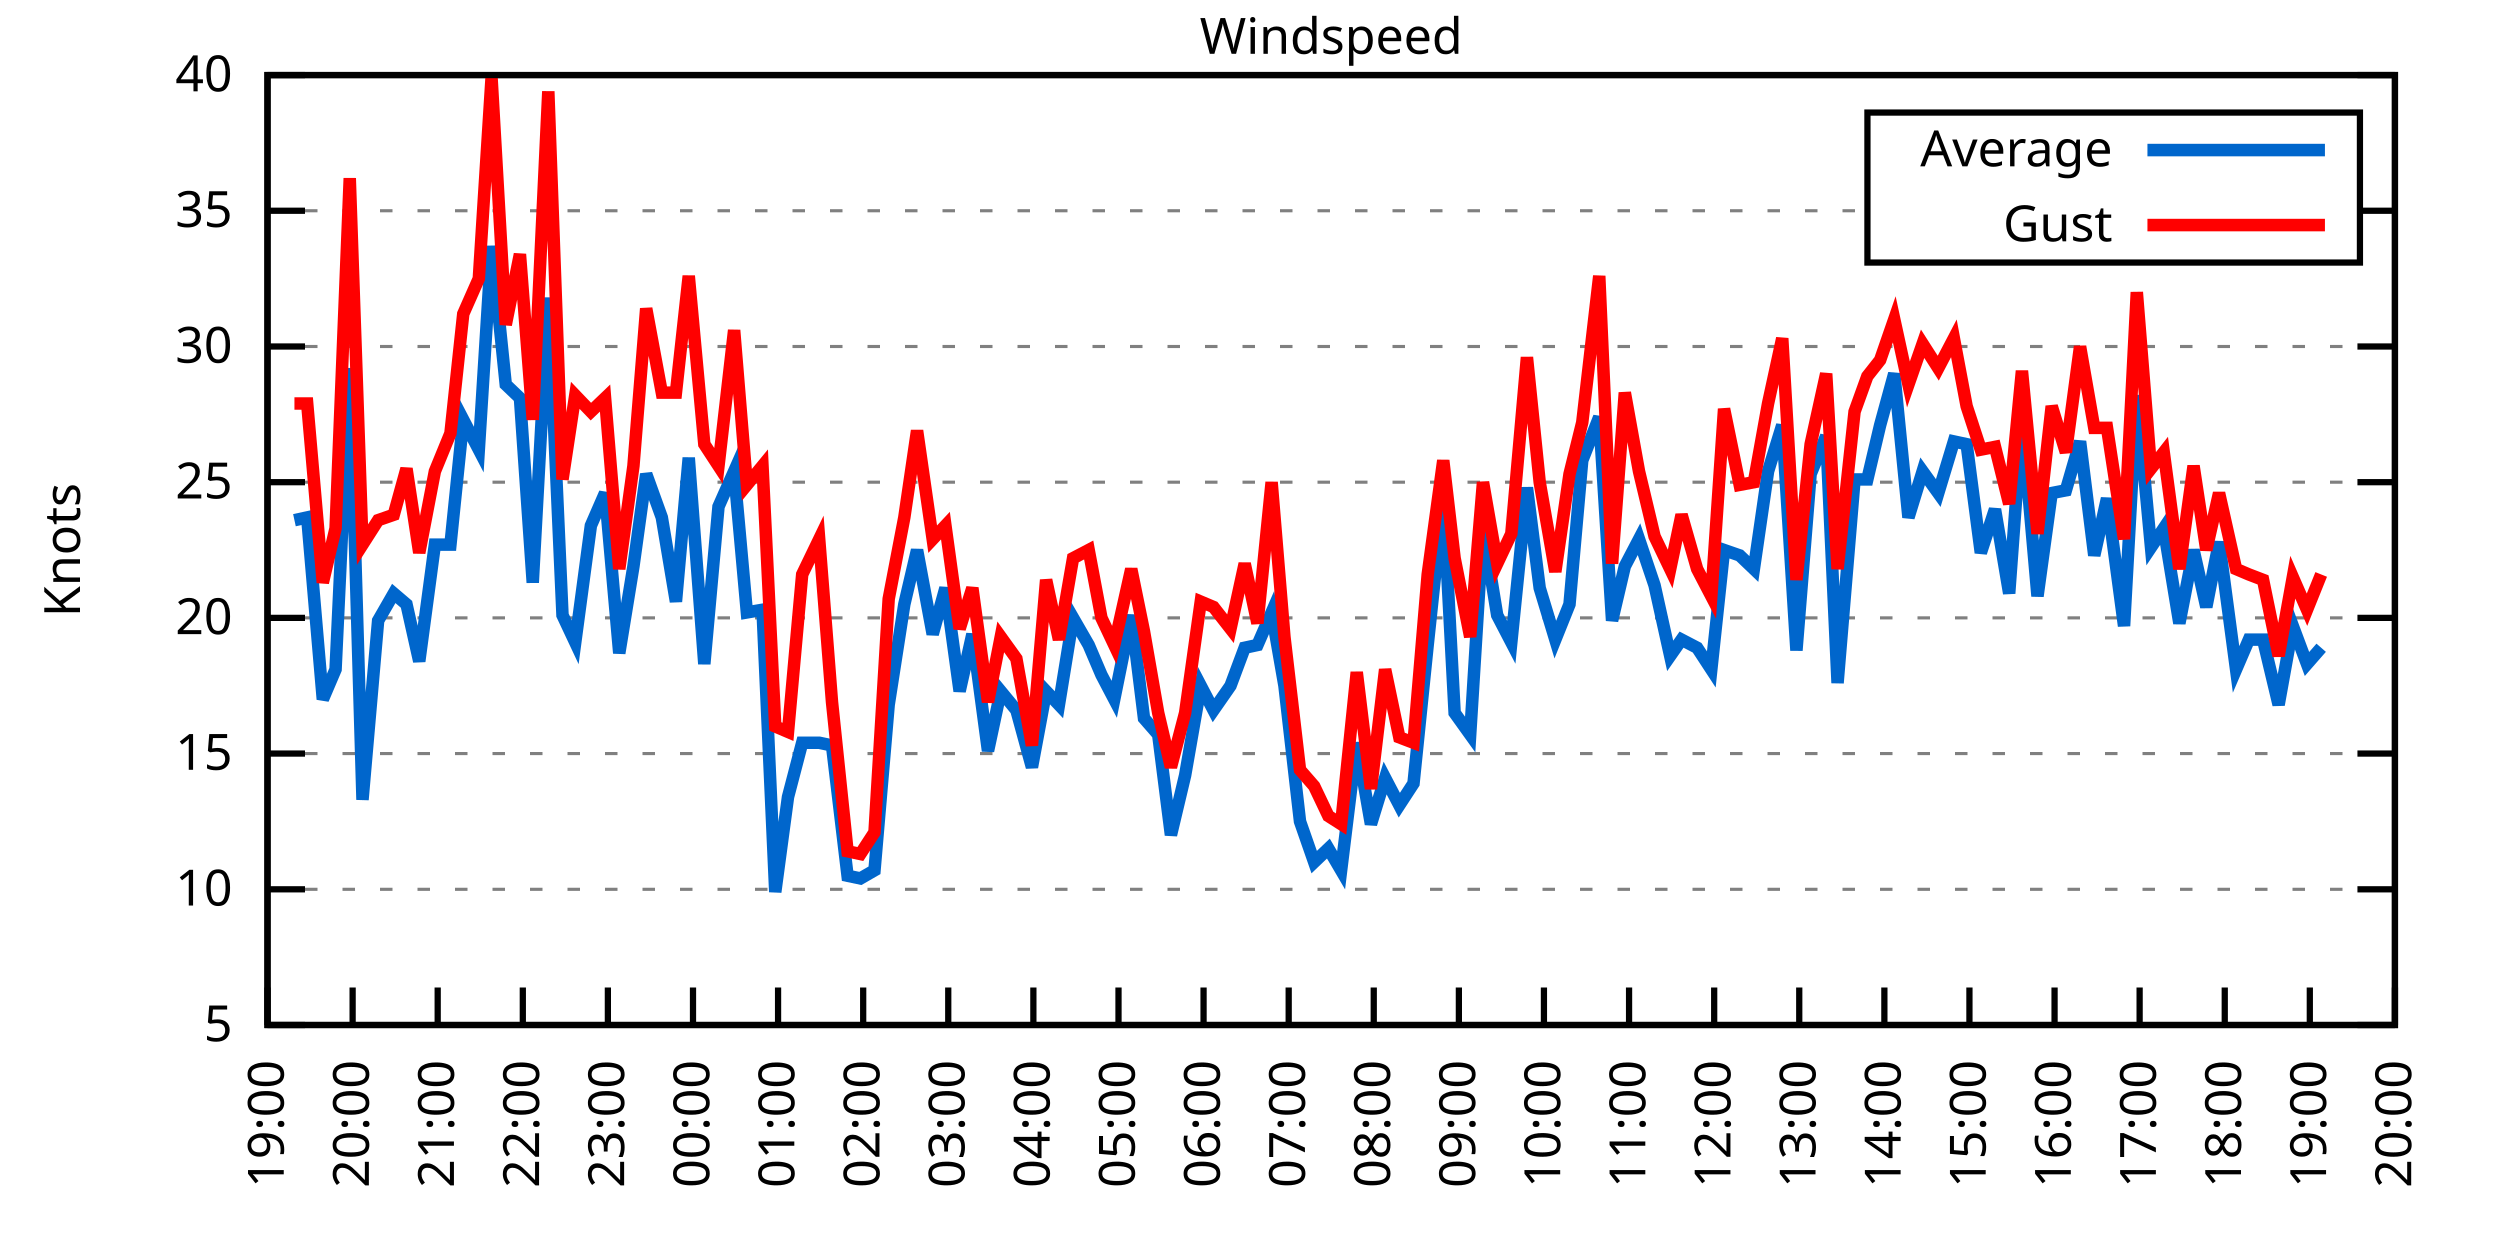
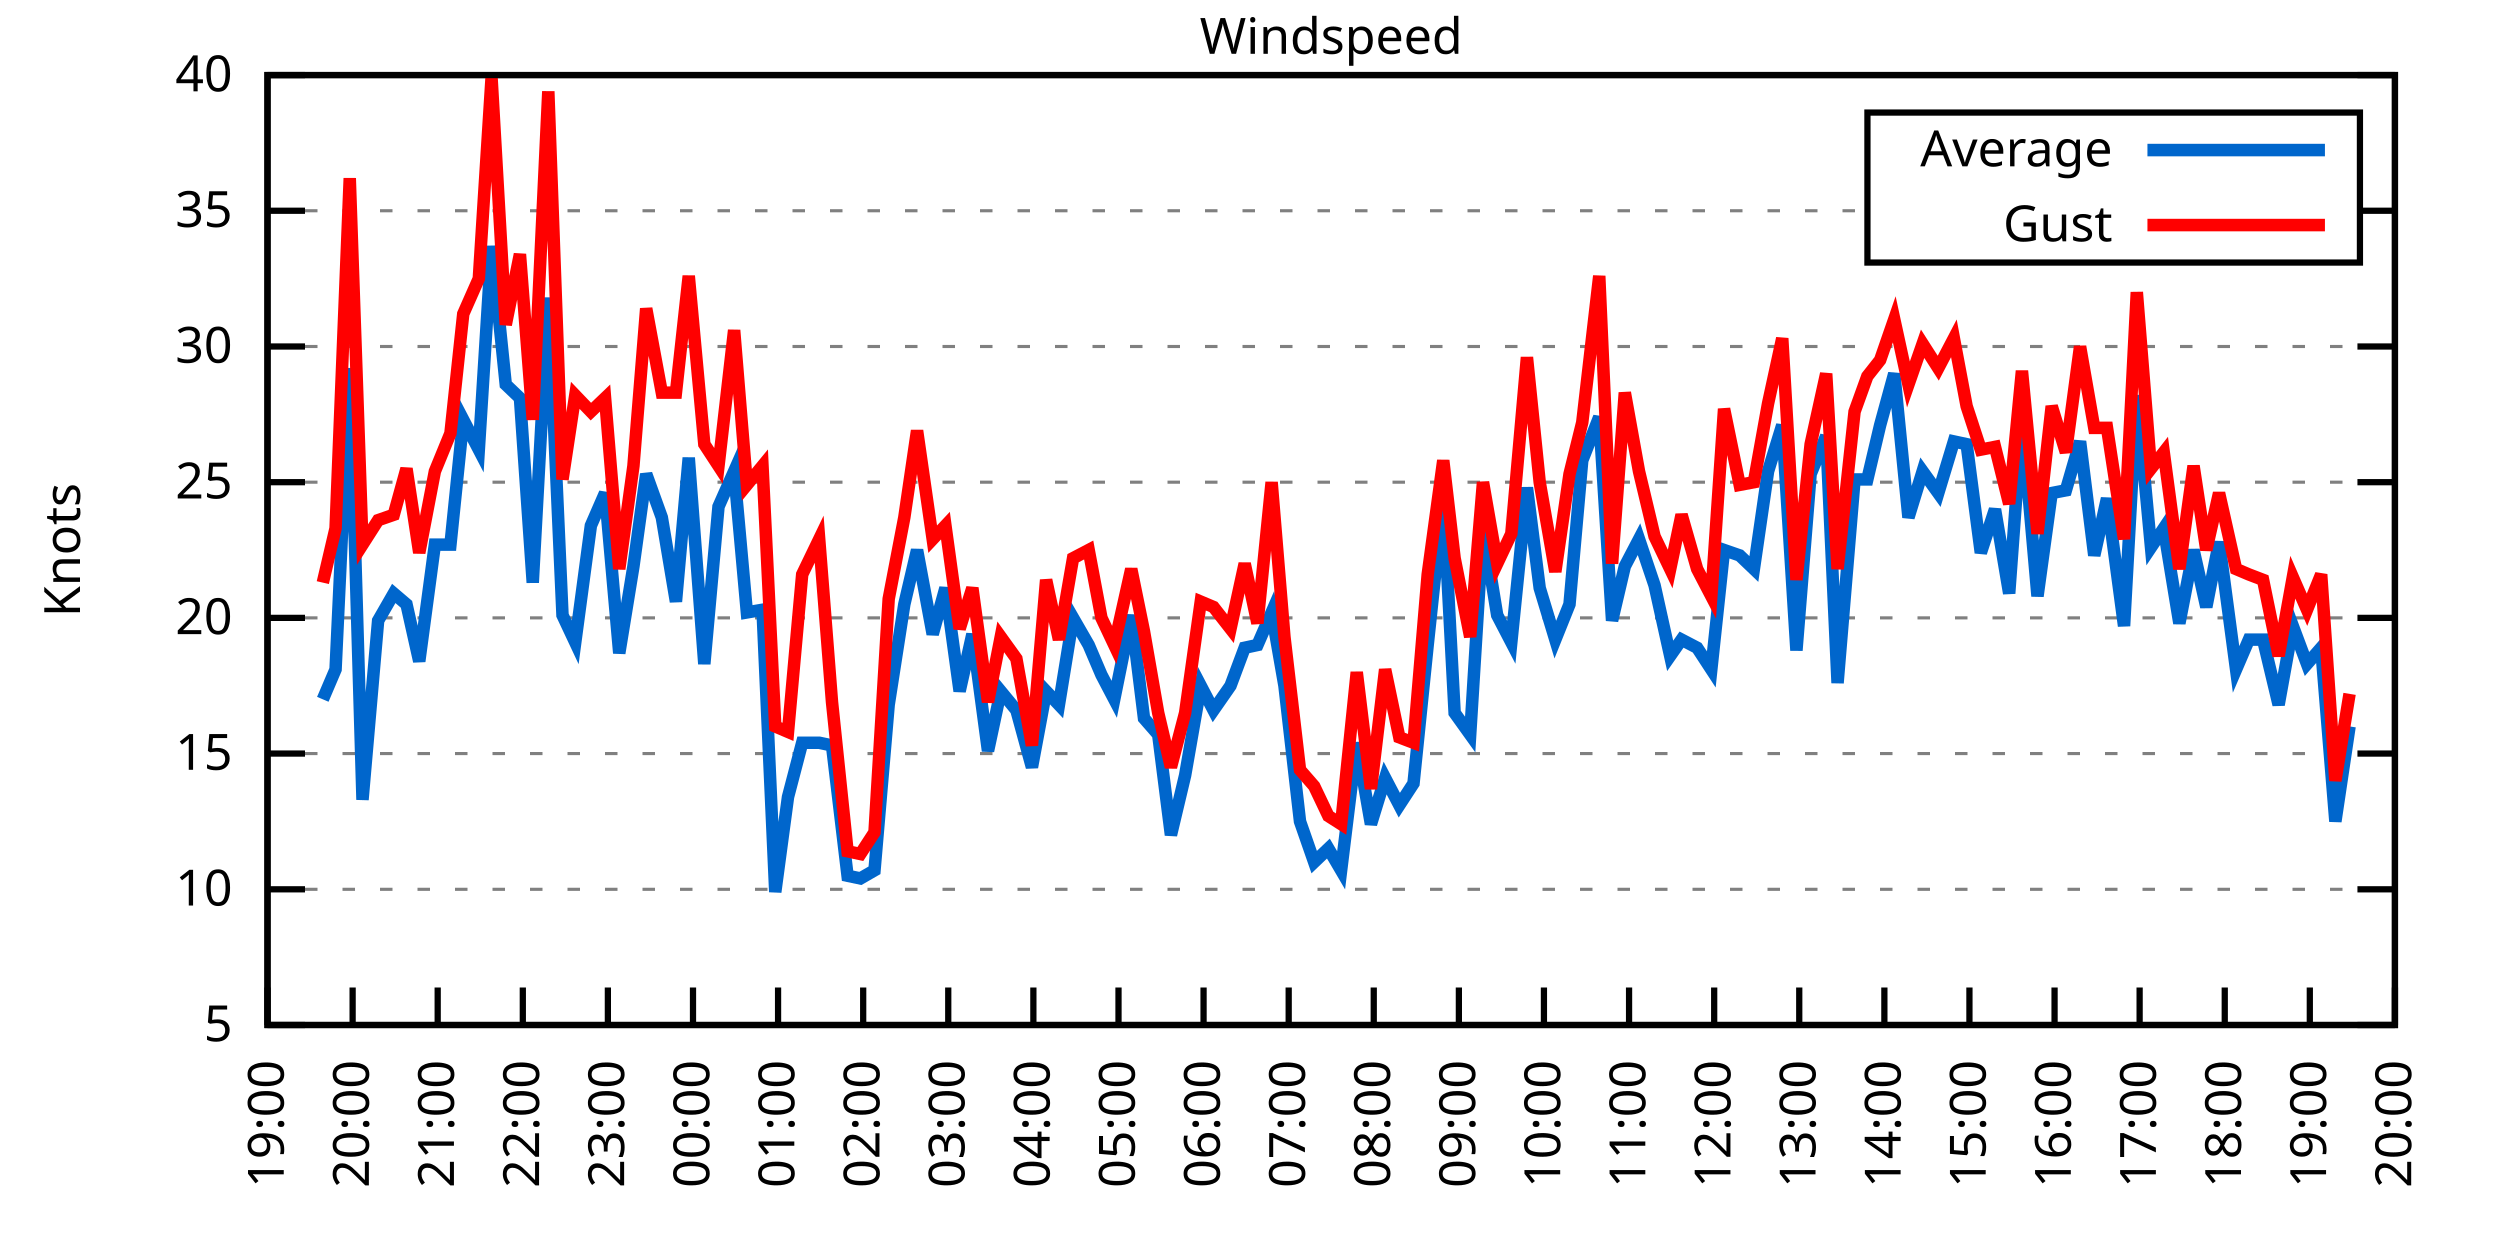
<svg xmlns="http://www.w3.org/2000/svg" xmlns:xlink="http://www.w3.org/1999/xlink" width="400" height="200" viewBox="0 0 400 200">
  <g id="gnuplot_canvas">
    <rect x="0" y="0" width="400" height="200" fill="none" />
    <defs>
      <circle id="gpDot" r="0.5" stroke-width="0.5" stroke="currentColor" />
      <path id="gpPt0" stroke-width="0.333" stroke="currentColor" d="M-1,0 h2 M0,-1 v2" />
      <path id="gpPt1" stroke-width="0.333" stroke="currentColor" d="M-1,-1 L1,1 M1,-1 L-1,1" />
      <path id="gpPt2" stroke-width="0.333" stroke="currentColor" d="M-1,0 L1,0 M0,-1 L0,1 M-1,-1 L1,1 M-1,1 L1,-1" />
      <rect id="gpPt3" stroke-width="0.333" stroke="currentColor" x="-1" y="-1" width="2" height="2" />
      <rect id="gpPt4" stroke-width="0.333" stroke="currentColor" fill="currentColor" x="-1" y="-1" width="2" height="2" />
      <circle id="gpPt5" stroke-width="0.333" stroke="currentColor" cx="0" cy="0" r="1" />
      <use xlink:href="#gpPt5" id="gpPt6" fill="currentColor" stroke="none" />
      <path id="gpPt7" stroke-width="0.333" stroke="currentColor" d="M0,-1.33 L-1.33,0.67 L1.33,0.67 z" />
      <use xlink:href="#gpPt7" id="gpPt8" fill="currentColor" stroke="none" />
      <use xlink:href="#gpPt7" id="gpPt9" stroke="currentColor" transform="rotate(180)" />
      <use xlink:href="#gpPt9" id="gpPt10" fill="currentColor" stroke="none" />
      <use xlink:href="#gpPt3" id="gpPt11" stroke="currentColor" transform="rotate(45)" />
      <use xlink:href="#gpPt11" id="gpPt12" fill="currentColor" stroke="none" />
      <path id="gpPt13" stroke-width="0.333" stroke="currentColor" d="M0,1.330 L1.265,0.411 L0.782,-1.067 L-0.782,-1.076 L-1.265,0.411 z" />
      <use xlink:href="#gpPt13" id="gpPt14" fill="currentColor" stroke="none" />
      <filter id="textbox" filterUnits="objectBoundingBox" x="0" y="0" height="1" width="1">
        <feFlood flood-color="white" flood-opacity="1" result="bgnd" />
        <feComposite in="SourceGraphic" in2="bgnd" operator="atop" />
      </filter>
      <filter id="greybox" filterUnits="objectBoundingBox" x="0" y="0" height="1" width="1">
        <feFlood flood-color="lightgrey" flood-opacity="1" result="grey" />
        <feComposite in="SourceGraphic" in2="grey" operator="atop" />
      </filter>
    </defs>
    <g fill="none" color="white" stroke="currentColor" stroke-width="1.00" stroke-linecap="butt" stroke-linejoin="miter">
</g>
    <g fill="none" color="black" stroke="currentColor" stroke-width="1.00" stroke-linecap="butt" stroke-linejoin="miter">
      <g stroke="none" shape-rendering="crispEdges">
        <polygon fill="rgb(255, 255, 255)" points="42.80,164.00 383.18,164.00 383.18,12.02 42.80,12.02 " />
      </g>
    </g>
    <g fill="none" color="black" stroke="currentColor" stroke-width="1.00" stroke-linecap="butt" stroke-linejoin="miter">
</g>
    <g fill="none" color="black" stroke="black" stroke-width="0.50" stroke-linecap="butt" stroke-linejoin="miter">
</g>
    <g fill="none" color="gray" stroke="currentColor" stroke-width="0.50" stroke-linecap="butt" stroke-linejoin="miter">
      <path stroke="gray" stroke-dasharray="2,4" class="gridline" d="M42.80,164.00 L383.19,164.00  " />
    </g>
    <g fill="none" color="gray" stroke="gray" stroke-width="1.00" stroke-linecap="butt" stroke-linejoin="miter">
</g>
    <g fill="none" color="black" stroke="currentColor" stroke-width="1.00" stroke-linecap="butt" stroke-linejoin="miter">
      <path stroke="black" d="M42.80,164.00 L48.80,164.00 M383.19,164.00 L377.19,164.00  " />
      <g transform="translate(37.20,166.60)" stroke="none" fill="black" font-family="Sans" font-size="8.00" text-anchor="end">
        <text>
          <tspan font-family="Sans"> 5</tspan>
        </text>
      </g>
    </g>
    <g fill="none" color="black" stroke="currentColor" stroke-width="1.00" stroke-linecap="butt" stroke-linejoin="miter">
</g>
    <g fill="none" color="black" stroke="black" stroke-width="0.50" stroke-linecap="butt" stroke-linejoin="miter">
</g>
    <g fill="none" color="gray" stroke="currentColor" stroke-width="0.50" stroke-linecap="butt" stroke-linejoin="miter">
      <path stroke="gray" stroke-dasharray="2,4" class="gridline" d="M42.80,142.29 L383.19,142.29  " />
    </g>
    <g fill="none" color="gray" stroke="gray" stroke-width="1.00" stroke-linecap="butt" stroke-linejoin="miter">
</g>
    <g fill="none" color="black" stroke="currentColor" stroke-width="1.00" stroke-linecap="butt" stroke-linejoin="miter">
      <path stroke="black" d="M42.80,142.29 L48.80,142.29 M383.19,142.29 L377.19,142.29  " />
      <g transform="translate(37.20,144.89)" stroke="none" fill="black" font-family="Sans" font-size="8.00" text-anchor="end">
        <text>
          <tspan font-family="Sans"> 10</tspan>
        </text>
      </g>
    </g>
    <g fill="none" color="black" stroke="currentColor" stroke-width="1.00" stroke-linecap="butt" stroke-linejoin="miter">
</g>
    <g fill="none" color="black" stroke="black" stroke-width="0.50" stroke-linecap="butt" stroke-linejoin="miter">
</g>
    <g fill="none" color="gray" stroke="currentColor" stroke-width="0.50" stroke-linecap="butt" stroke-linejoin="miter">
      <path stroke="gray" stroke-dasharray="2,4" class="gridline" d="M42.80,120.57 L383.19,120.57  " />
    </g>
    <g fill="none" color="gray" stroke="gray" stroke-width="1.00" stroke-linecap="butt" stroke-linejoin="miter">
</g>
    <g fill="none" color="black" stroke="currentColor" stroke-width="1.00" stroke-linecap="butt" stroke-linejoin="miter">
      <path stroke="black" d="M42.80,120.57 L48.80,120.57 M383.19,120.57 L377.19,120.57  " />
      <g transform="translate(37.20,123.17)" stroke="none" fill="black" font-family="Sans" font-size="8.00" text-anchor="end">
        <text>
          <tspan font-family="Sans"> 15</tspan>
        </text>
      </g>
    </g>
    <g fill="none" color="black" stroke="currentColor" stroke-width="1.00" stroke-linecap="butt" stroke-linejoin="miter">
</g>
    <g fill="none" color="black" stroke="black" stroke-width="0.50" stroke-linecap="butt" stroke-linejoin="miter">
</g>
    <g fill="none" color="gray" stroke="currentColor" stroke-width="0.50" stroke-linecap="butt" stroke-linejoin="miter">
      <path stroke="gray" stroke-dasharray="2,4" class="gridline" d="M42.80,98.86 L383.19,98.86  " />
    </g>
    <g fill="none" color="gray" stroke="gray" stroke-width="1.00" stroke-linecap="butt" stroke-linejoin="miter">
</g>
    <g fill="none" color="black" stroke="currentColor" stroke-width="1.00" stroke-linecap="butt" stroke-linejoin="miter">
      <path stroke="black" d="M42.80,98.86 L48.80,98.86 M383.19,98.86 L377.19,98.86  " />
      <g transform="translate(37.20,101.46)" stroke="none" fill="black" font-family="Sans" font-size="8.00" text-anchor="end">
        <text>
          <tspan font-family="Sans"> 20</tspan>
        </text>
      </g>
    </g>
    <g fill="none" color="black" stroke="currentColor" stroke-width="1.00" stroke-linecap="butt" stroke-linejoin="miter">
</g>
    <g fill="none" color="black" stroke="black" stroke-width="0.50" stroke-linecap="butt" stroke-linejoin="miter">
</g>
    <g fill="none" color="gray" stroke="currentColor" stroke-width="0.50" stroke-linecap="butt" stroke-linejoin="miter">
      <path stroke="gray" stroke-dasharray="2,4" class="gridline" d="M42.80,77.15 L383.19,77.15  " />
    </g>
    <g fill="none" color="gray" stroke="gray" stroke-width="1.00" stroke-linecap="butt" stroke-linejoin="miter">
</g>
    <g fill="none" color="black" stroke="currentColor" stroke-width="1.00" stroke-linecap="butt" stroke-linejoin="miter">
      <path stroke="black" d="M42.80,77.15 L48.80,77.15 M383.19,77.15 L377.19,77.15  " />
      <g transform="translate(37.20,79.75)" stroke="none" fill="black" font-family="Sans" font-size="8.00" text-anchor="end">
        <text>
          <tspan font-family="Sans"> 25</tspan>
        </text>
      </g>
    </g>
    <g fill="none" color="black" stroke="currentColor" stroke-width="1.00" stroke-linecap="butt" stroke-linejoin="miter">
</g>
    <g fill="none" color="black" stroke="black" stroke-width="0.50" stroke-linecap="butt" stroke-linejoin="miter">
</g>
    <g fill="none" color="gray" stroke="currentColor" stroke-width="0.50" stroke-linecap="butt" stroke-linejoin="miter">
      <path stroke="gray" stroke-dasharray="2,4" class="gridline" d="M42.80,55.44 L383.19,55.44  " />
    </g>
    <g fill="none" color="gray" stroke="gray" stroke-width="1.00" stroke-linecap="butt" stroke-linejoin="miter">
</g>
    <g fill="none" color="black" stroke="currentColor" stroke-width="1.00" stroke-linecap="butt" stroke-linejoin="miter">
      <path stroke="black" d="M42.80,55.44 L48.80,55.44 M383.19,55.44 L377.19,55.44  " />
      <g transform="translate(37.20,58.04)" stroke="none" fill="black" font-family="Sans" font-size="8.00" text-anchor="end">
        <text>
          <tspan font-family="Sans"> 30</tspan>
        </text>
      </g>
    </g>
    <g fill="none" color="black" stroke="currentColor" stroke-width="1.00" stroke-linecap="butt" stroke-linejoin="miter">
</g>
    <g fill="none" color="black" stroke="black" stroke-width="0.50" stroke-linecap="butt" stroke-linejoin="miter">
</g>
    <g fill="none" color="gray" stroke="currentColor" stroke-width="0.50" stroke-linecap="butt" stroke-linejoin="miter">
      <path stroke="gray" stroke-dasharray="2,4" class="gridline" d="M42.80,33.72 L298.79,33.72 M377.59,33.72 L383.19,33.72  " />
    </g>
    <g fill="none" color="gray" stroke="gray" stroke-width="1.00" stroke-linecap="butt" stroke-linejoin="miter">
</g>
    <g fill="none" color="black" stroke="currentColor" stroke-width="1.00" stroke-linecap="butt" stroke-linejoin="miter">
      <path stroke="black" d="M42.80,33.72 L48.80,33.72 M383.19,33.72 L377.19,33.72  " />
      <g transform="translate(37.20,36.32)" stroke="none" fill="black" font-family="Sans" font-size="8.00" text-anchor="end">
        <text>
          <tspan font-family="Sans"> 35</tspan>
        </text>
      </g>
    </g>
    <g fill="none" color="black" stroke="currentColor" stroke-width="1.00" stroke-linecap="butt" stroke-linejoin="miter">
</g>
    <g fill="none" color="black" stroke="black" stroke-width="0.50" stroke-linecap="butt" stroke-linejoin="miter">
</g>
    <g fill="none" color="gray" stroke="currentColor" stroke-width="0.50" stroke-linecap="butt" stroke-linejoin="miter">
      <path stroke="gray" stroke-dasharray="2,4" class="gridline" d="M42.80,12.01 L383.19,12.01  " />
    </g>
    <g fill="none" color="gray" stroke="gray" stroke-width="1.00" stroke-linecap="butt" stroke-linejoin="miter">
</g>
    <g fill="none" color="black" stroke="currentColor" stroke-width="1.00" stroke-linecap="butt" stroke-linejoin="miter">
      <path stroke="black" d="M42.80,12.01 L48.80,12.01 M383.19,12.01 L377.19,12.01  " />
      <g transform="translate(37.20,14.61)" stroke="none" fill="black" font-family="Sans" font-size="8.00" text-anchor="end">
        <text>
          <tspan font-family="Sans"> 40</tspan>
        </text>
      </g>
    </g>
    <g fill="none" color="black" stroke="currentColor" stroke-width="1.00" stroke-linecap="butt" stroke-linejoin="miter">
      <path stroke="black" d="M42.80,164.00 L42.80,158.00  " />
      <g transform="translate(45.40,169.60) rotate(270.00)" stroke="none" fill="black" font-family="Sans" font-size="8.00" text-anchor="end">
        <text>
          <tspan font-family="Sans">19:00</tspan>
        </text>
      </g>
    </g>
    <g fill="none" color="black" stroke="currentColor" stroke-width="1.00" stroke-linecap="butt" stroke-linejoin="miter">
      <path stroke="black" d="M56.42,164.00 L56.42,158.00  " />
      <g transform="translate(59.02,169.60) rotate(270.00)" stroke="none" fill="black" font-family="Sans" font-size="8.00" text-anchor="end">
        <text>
          <tspan font-family="Sans">20:00</tspan>
        </text>
      </g>
    </g>
    <g fill="none" color="black" stroke="currentColor" stroke-width="1.00" stroke-linecap="butt" stroke-linejoin="miter">
      <path stroke="black" d="M70.03,164.00 L70.03,158.00  " />
      <g transform="translate(72.63,169.60) rotate(270.00)" stroke="none" fill="black" font-family="Sans" font-size="8.00" text-anchor="end">
        <text>
          <tspan font-family="Sans">21:00</tspan>
        </text>
      </g>
    </g>
    <g fill="none" color="black" stroke="currentColor" stroke-width="1.00" stroke-linecap="butt" stroke-linejoin="miter">
      <path stroke="black" d="M83.65,164.00 L83.65,158.00  " />
      <g transform="translate(86.25,169.60) rotate(270.00)" stroke="none" fill="black" font-family="Sans" font-size="8.00" text-anchor="end">
        <text>
          <tspan font-family="Sans">22:00</tspan>
        </text>
      </g>
    </g>
    <g fill="none" color="black" stroke="currentColor" stroke-width="1.00" stroke-linecap="butt" stroke-linejoin="miter">
      <path stroke="black" d="M97.26,164.00 L97.26,158.00  " />
      <g transform="translate(99.86,169.60) rotate(270.00)" stroke="none" fill="black" font-family="Sans" font-size="8.00" text-anchor="end">
        <text>
          <tspan font-family="Sans">23:00</tspan>
        </text>
      </g>
    </g>
    <g fill="none" color="black" stroke="currentColor" stroke-width="1.00" stroke-linecap="butt" stroke-linejoin="miter">
      <path stroke="black" d="M110.88,164.00 L110.88,158.00  " />
      <g transform="translate(113.48,169.60) rotate(270.00)" stroke="none" fill="black" font-family="Sans" font-size="8.00" text-anchor="end">
        <text>
          <tspan font-family="Sans">00:00</tspan>
        </text>
      </g>
    </g>
    <g fill="none" color="black" stroke="currentColor" stroke-width="1.00" stroke-linecap="butt" stroke-linejoin="miter">
      <path stroke="black" d="M124.49,164.00 L124.49,158.00  " />
      <g transform="translate(127.09,169.60) rotate(270.00)" stroke="none" fill="black" font-family="Sans" font-size="8.00" text-anchor="end">
        <text>
          <tspan font-family="Sans">01:00</tspan>
        </text>
      </g>
    </g>
    <g fill="none" color="black" stroke="currentColor" stroke-width="1.00" stroke-linecap="butt" stroke-linejoin="miter">
      <path stroke="black" d="M138.11,164.00 L138.11,158.00  " />
      <g transform="translate(140.71,169.60) rotate(270.00)" stroke="none" fill="black" font-family="Sans" font-size="8.00" text-anchor="end">
        <text>
          <tspan font-family="Sans">02:00</tspan>
        </text>
      </g>
    </g>
    <g fill="none" color="black" stroke="currentColor" stroke-width="1.00" stroke-linecap="butt" stroke-linejoin="miter">
      <path stroke="black" d="M151.72,164.00 L151.72,158.00  " />
      <g transform="translate(154.32,169.60) rotate(270.00)" stroke="none" fill="black" font-family="Sans" font-size="8.00" text-anchor="end">
        <text>
          <tspan font-family="Sans">03:00</tspan>
        </text>
      </g>
    </g>
    <g fill="none" color="black" stroke="currentColor" stroke-width="1.00" stroke-linecap="butt" stroke-linejoin="miter">
      <path stroke="black" d="M165.34,164.00 L165.34,158.00  " />
      <g transform="translate(167.94,169.60) rotate(270.00)" stroke="none" fill="black" font-family="Sans" font-size="8.00" text-anchor="end">
        <text>
          <tspan font-family="Sans">04:00</tspan>
        </text>
      </g>
    </g>
    <g fill="none" color="black" stroke="currentColor" stroke-width="1.00" stroke-linecap="butt" stroke-linejoin="miter">
      <path stroke="black" d="M178.96,164.00 L178.96,158.00  " />
      <g transform="translate(181.56,169.60) rotate(270.00)" stroke="none" fill="black" font-family="Sans" font-size="8.00" text-anchor="end">
        <text>
          <tspan font-family="Sans">05:00</tspan>
        </text>
      </g>
    </g>
    <g fill="none" color="black" stroke="currentColor" stroke-width="1.00" stroke-linecap="butt" stroke-linejoin="miter">
      <path stroke="black" d="M192.57,164.00 L192.57,158.00  " />
      <g transform="translate(195.17,169.60) rotate(270.00)" stroke="none" fill="black" font-family="Sans" font-size="8.00" text-anchor="end">
        <text>
          <tspan font-family="Sans">06:00</tspan>
        </text>
      </g>
    </g>
    <g fill="none" color="black" stroke="currentColor" stroke-width="1.00" stroke-linecap="butt" stroke-linejoin="miter">
      <path stroke="black" d="M206.19,164.00 L206.19,158.00  " />
      <g transform="translate(208.79,169.60) rotate(270.00)" stroke="none" fill="black" font-family="Sans" font-size="8.00" text-anchor="end">
        <text>
          <tspan font-family="Sans">07:00</tspan>
        </text>
      </g>
    </g>
    <g fill="none" color="black" stroke="currentColor" stroke-width="1.00" stroke-linecap="butt" stroke-linejoin="miter">
      <path stroke="black" d="M219.80,164.00 L219.80,158.00  " />
      <g transform="translate(222.40,169.60) rotate(270.00)" stroke="none" fill="black" font-family="Sans" font-size="8.00" text-anchor="end">
        <text>
          <tspan font-family="Sans">08:00</tspan>
        </text>
      </g>
    </g>
    <g fill="none" color="black" stroke="currentColor" stroke-width="1.00" stroke-linecap="butt" stroke-linejoin="miter">
      <path stroke="black" d="M233.42,164.00 L233.42,158.00  " />
      <g transform="translate(236.02,169.60) rotate(270.00)" stroke="none" fill="black" font-family="Sans" font-size="8.00" text-anchor="end">
        <text>
          <tspan font-family="Sans">09:00</tspan>
        </text>
      </g>
    </g>
    <g fill="none" color="black" stroke="currentColor" stroke-width="1.00" stroke-linecap="butt" stroke-linejoin="miter">
      <path stroke="black" d="M247.03,164.00 L247.03,158.00  " />
      <g transform="translate(249.63,169.60) rotate(270.00)" stroke="none" fill="black" font-family="Sans" font-size="8.00" text-anchor="end">
        <text>
          <tspan font-family="Sans">10:00</tspan>
        </text>
      </g>
    </g>
    <g fill="none" color="black" stroke="currentColor" stroke-width="1.00" stroke-linecap="butt" stroke-linejoin="miter">
      <path stroke="black" d="M260.65,164.00 L260.65,158.00  " />
      <g transform="translate(263.25,169.60) rotate(270.00)" stroke="none" fill="black" font-family="Sans" font-size="8.00" text-anchor="end">
        <text>
          <tspan font-family="Sans">11:00</tspan>
        </text>
      </g>
    </g>
    <g fill="none" color="black" stroke="currentColor" stroke-width="1.00" stroke-linecap="butt" stroke-linejoin="miter">
      <path stroke="black" d="M274.27,164.00 L274.27,158.00  " />
      <g transform="translate(276.87,169.60) rotate(270.00)" stroke="none" fill="black" font-family="Sans" font-size="8.00" text-anchor="end">
        <text>
          <tspan font-family="Sans">12:00</tspan>
        </text>
      </g>
    </g>
    <g fill="none" color="black" stroke="currentColor" stroke-width="1.00" stroke-linecap="butt" stroke-linejoin="miter">
      <path stroke="black" d="M287.88,164.00 L287.88,158.00  " />
      <g transform="translate(290.48,169.60) rotate(270.00)" stroke="none" fill="black" font-family="Sans" font-size="8.00" text-anchor="end">
        <text>
          <tspan font-family="Sans">13:00</tspan>
        </text>
      </g>
    </g>
    <g fill="none" color="black" stroke="currentColor" stroke-width="1.00" stroke-linecap="butt" stroke-linejoin="miter">
      <path stroke="black" d="M301.50,164.00 L301.50,158.00  " />
      <g transform="translate(304.10,169.60) rotate(270.00)" stroke="none" fill="black" font-family="Sans" font-size="8.00" text-anchor="end">
        <text>
          <tspan font-family="Sans">14:00</tspan>
        </text>
      </g>
    </g>
    <g fill="none" color="black" stroke="currentColor" stroke-width="1.00" stroke-linecap="butt" stroke-linejoin="miter">
      <path stroke="black" d="M315.11,164.00 L315.11,158.00  " />
      <g transform="translate(317.71,169.60) rotate(270.00)" stroke="none" fill="black" font-family="Sans" font-size="8.00" text-anchor="end">
        <text>
          <tspan font-family="Sans">15:00</tspan>
        </text>
      </g>
    </g>
    <g fill="none" color="black" stroke="currentColor" stroke-width="1.00" stroke-linecap="butt" stroke-linejoin="miter">
      <path stroke="black" d="M328.73,164.00 L328.73,158.00  " />
      <g transform="translate(331.33,169.60) rotate(270.00)" stroke="none" fill="black" font-family="Sans" font-size="8.00" text-anchor="end">
        <text>
          <tspan font-family="Sans">16:00</tspan>
        </text>
      </g>
    </g>
    <g fill="none" color="black" stroke="currentColor" stroke-width="1.00" stroke-linecap="butt" stroke-linejoin="miter">
      <path stroke="black" d="M342.34,164.00 L342.34,158.00  " />
      <g transform="translate(344.94,169.60) rotate(270.00)" stroke="none" fill="black" font-family="Sans" font-size="8.00" text-anchor="end">
        <text>
          <tspan font-family="Sans">17:00</tspan>
        </text>
      </g>
    </g>
    <g fill="none" color="black" stroke="currentColor" stroke-width="1.00" stroke-linecap="butt" stroke-linejoin="miter">
      <path stroke="black" d="M355.96,164.00 L355.96,158.00  " />
      <g transform="translate(358.56,169.60) rotate(270.00)" stroke="none" fill="black" font-family="Sans" font-size="8.00" text-anchor="end">
        <text>
          <tspan font-family="Sans">18:00</tspan>
        </text>
      </g>
    </g>
    <g fill="none" color="black" stroke="currentColor" stroke-width="1.00" stroke-linecap="butt" stroke-linejoin="miter">
      <path stroke="black" d="M369.57,164.00 L369.57,158.00  " />
      <g transform="translate(372.17,169.60) rotate(270.00)" stroke="none" fill="black" font-family="Sans" font-size="8.00" text-anchor="end">
        <text>
          <tspan font-family="Sans">19:00</tspan>
        </text>
      </g>
    </g>
    <g fill="none" color="black" stroke="currentColor" stroke-width="1.00" stroke-linecap="butt" stroke-linejoin="miter">
      <path stroke="black" d="M383.19,164.00 L383.19,158.00  " />
      <g transform="translate(385.79,169.60) rotate(270.00)" stroke="none" fill="black" font-family="Sans" font-size="8.00" text-anchor="end">
        <text>
          <tspan font-family="Sans">20:00</tspan>
        </text>
      </g>
    </g>
    <g fill="none" color="black" stroke="currentColor" stroke-width="1.00" stroke-linecap="butt" stroke-linejoin="miter">
</g>
    <g fill="none" color="black" stroke="currentColor" stroke-width="1.00" stroke-linecap="butt" stroke-linejoin="miter">
      <path stroke="black" d="M42.80,12.01 L42.80,164.00 L383.19,164.00 L383.19,12.01 L42.80,12.01 Z  " />
    </g>
    <g fill="none" color="black" stroke="currentColor" stroke-width="1.00" stroke-linecap="butt" stroke-linejoin="miter">
</g>
    <g fill="none" color="black" stroke="currentColor" stroke-width="1.00" stroke-linecap="butt" stroke-linejoin="miter">
      <path stroke="black" d="M298.79,42.01 L298.79,18.01 L377.59,18.01 L377.59,42.01 L298.79,42.01 Z  " />
    </g>
    <g id="Windspeed_plot_1">
      <g fill="none" color="white" stroke="black" stroke-width="2.00" stroke-linecap="butt" stroke-linejoin="miter">
</g>
      <g fill="none" color="black" stroke="currentColor" stroke-width="2.00" stroke-linecap="butt" stroke-linejoin="miter">
        <g transform="translate(337.99,26.61)" stroke="none" fill="black" font-family="Sans" font-size="8.00" text-anchor="end">
          <text>
            <tspan font-family="Sans">Average</tspan>
          </text>
        </g>
      </g>
      <g fill="none" color="black" stroke="currentColor" stroke-width="2.00" stroke-linecap="butt" stroke-linejoin="miter">
-         <path stroke="rgb(  0, 102, 204)" d="M343.59,24.01 L371.99,24.01 M47.11,83.23 L49.15,82.79 L51.65,111.89 L53.69,107.11 L55.96,58.91 L58.00,127.96   L60.50,99.30 L63.00,94.95 L65.04,96.69 L67.08,105.81 L69.58,87.14 L72.07,87.14 L74.12,67.16 L76.61,71.94   L78.65,39.37 L80.92,61.52 L83.19,63.69 L85.24,93.22 L87.73,47.62 L90.00,98.43 L92.04,102.77 L94.54,84.10   L96.81,78.89 L99.08,104.51 L101.35,90.61 L103.39,75.85 L105.89,82.79 L108.15,96.26 L110.20,73.24 L112.69,106.24   L114.96,81.06 L117.46,75.41 L119.50,97.99 L122.00,97.56 L124.04,142.72 L126.08,127.52 L128.35,118.84 L131.07,118.84   L133.12,119.27 L135.61,140.12 L137.66,140.55 L139.92,139.25 L142.19,112.76 L144.69,96.69 L146.73,88.00 L149.23,101.47   L151.27,94.08 L153.54,110.59 L155.58,101.47 L158.08,120.14 L160.12,110.59 L162.62,113.63 L165.11,122.75 L167.38,110.59   L169.43,112.76 L171.69,98.86 L174.19,103.20 L176.23,107.98 L178.28,111.89 L181.00,98.43 L183.04,114.93 L185.31,117.53   L187.35,133.60 L189.62,124.05 L192.12,109.72 L194.16,113.63 L196.88,109.72 L199.15,103.64 L201.19,103.20 L203.46,97.99   L205.51,109.72 L208.00,131.43 L210.27,137.94 L212.54,135.77 L214.58,139.25 L217.08,118.84 L219.35,131.86 L221.62,124.48   L223.89,128.83 L226.16,125.35 L228.43,103.20 L230.92,79.75 L232.74,114.06 L235.23,117.53 L237.28,84.53 L239.55,98.43   L241.81,102.77 L244.31,78.02 L246.35,94.08 L248.85,102.34 L251.12,96.69 L253.16,73.67 L255.88,66.73 L257.93,99.30   L259.97,90.61 L262.24,86.27 L264.73,93.65 L267.23,104.94 L269.05,102.34 L271.54,103.64 L273.81,107.11 L275.85,88.00   L278.35,88.87 L280.62,91.04 L282.89,75.41 L285.16,68.03 L287.43,104.07 L289.70,75.85 L292.19,69.77 L294.01,109.28   L296.73,76.71 L298.77,76.71 L300.82,68.03 L303.08,59.78 L305.35,82.79 L307.62,75.41 L310.12,78.89 L312.62,70.63   L314.66,71.07 L316.93,88.44 L319.20,81.49 L321.47,94.95 L323.51,67.16 L326.00,95.39 L328.27,78.89 L330.54,78.45   L332.81,70.63 L335.08,88.87 L337.12,79.75 L339.85,100.16 L341.89,63.25 L344.16,87.57 L346.20,84.53 L348.70,99.73   L350.97,88.00 L353.01,97.12 L355.05,86.70 L357.77,107.11 L359.82,102.34 L362.09,102.34 L364.58,112.76 L366.85,100.16   L369.12,106.24 L371.39,103.64  " />
+         <path stroke="rgb(  0, 102, 204)" d="M343.59,24.01 L371.99,24.01 M51.65,111.89 L53.69,107.11 L55.96,58.91 L58.00,127.96 L60.50,99.30 L63.00,94.95   L65.04,96.69 L67.08,105.81 L69.58,87.14 L72.07,87.14 L74.12,67.16 L76.61,71.94 L78.65,39.37 L80.92,61.52   L83.19,63.69 L85.24,93.22 L87.73,47.62 L90.00,98.43 L92.04,102.77 L94.54,84.10 L96.81,78.89 L99.08,104.51   L101.35,90.61 L103.39,75.85 L105.89,82.79 L108.15,96.26 L110.20,73.24 L112.69,106.24 L114.96,81.06 L117.46,75.41   L119.50,97.99 L122.00,97.56 L124.04,142.72 L126.08,127.52 L128.35,118.84 L131.07,118.84 L133.12,119.27 L135.61,140.12   L137.66,140.55 L139.92,139.25 L142.19,112.76 L144.69,96.69 L146.73,88.00 L149.23,101.47 L151.27,94.08 L153.54,110.59   L155.58,101.47 L158.08,120.14 L160.12,110.59 L162.62,113.63 L165.11,122.75 L167.38,110.59 L169.43,112.76 L171.69,98.86   L174.19,103.20 L176.23,107.98 L178.28,111.89 L181.00,98.43 L183.04,114.93 L185.31,117.53 L187.35,133.60 L189.62,124.05   L192.12,109.72 L194.16,113.63 L196.88,109.72 L199.15,103.64 L201.19,103.20 L203.46,97.99 L205.51,109.72 L208.00,131.43   L210.27,137.94 L212.54,135.77 L214.58,139.25 L217.08,118.84 L219.35,131.86 L221.62,124.48 L223.89,128.83 L226.16,125.35   L228.43,103.20 L230.92,79.75 L232.74,114.06 L235.23,117.53 L237.28,84.53 L239.55,98.43 L241.81,102.77 L244.31,78.02   L246.35,94.08 L248.85,102.34 L251.12,96.69 L253.16,73.67 L255.88,66.73 L257.93,99.30 L259.97,90.61 L262.24,86.27   L264.73,93.65 L267.23,104.94 L269.05,102.34 L271.54,103.64 L273.81,107.11 L275.85,88.00 L278.35,88.87 L280.62,91.04   L282.89,75.41 L285.16,68.03 L287.43,104.07 L289.70,75.85 L292.19,69.77 L294.01,109.28 L296.73,76.71 L298.77,76.71   L300.82,68.03 L303.08,59.78 L305.35,82.79 L307.62,75.41 L310.12,78.89 L312.62,70.63 L314.66,71.07 L316.93,88.44   L319.20,81.49 L321.47,94.95 L323.51,67.16 L326.00,95.39 L328.27,78.89 L330.54,78.45 L332.81,70.63 L335.08,88.87   L337.12,79.75 L339.85,100.16 L341.89,63.25 L344.16,87.57 L346.20,84.53 L348.70,99.73 L350.97,88.00 L353.01,97.12   L355.05,86.70 L357.77,107.11 L359.82,102.34 L362.09,102.34 L364.58,112.76 L366.85,100.16 L369.12,106.24 L371.39,103.64   L373.66,131.43 L375.93,116.23  " />
      </g>
    </g>
    <g id="Windspeed_plot_2">
      <g fill="none" color="black" stroke="currentColor" stroke-width="2.00" stroke-linecap="butt" stroke-linejoin="miter">
        <g transform="translate(337.99,38.61)" stroke="none" fill="black" font-family="Sans" font-size="8.00" text-anchor="end">
          <text>
            <tspan font-family="Sans">Gust</tspan>
          </text>
        </g>
      </g>
      <g fill="none" color="black" stroke="currentColor" stroke-width="2.00" stroke-linecap="butt" stroke-linejoin="miter">
-         <path stroke="rgb(255,   0,   0)" d="M343.59,36.01 L371.99,36.01 M47.11,64.56 L49.15,64.56 L51.65,93.22 L53.69,84.53 L55.96,28.51 L58.00,87.14   L60.50,83.23 L63.00,82.36 L65.04,74.98 L67.08,88.44 L69.58,75.41 L72.07,69.33 L74.12,50.22 L76.61,44.58   L78.65,12.44 L80.92,51.96 L83.19,40.67 L85.24,67.16 L87.73,14.62 L90.00,76.71 L92.04,63.25 L94.54,65.86   L96.81,63.69 L99.08,91.04 L101.35,74.54 L103.39,49.36 L105.89,62.82 L108.15,62.82 L110.20,44.15 L112.69,71.07   L114.96,74.54 L117.46,52.83 L119.50,77.58 L122.00,74.54 L124.04,116.23 L126.08,117.10 L128.35,91.91 L131.07,86.27   L133.12,112.32 L135.61,136.21 L137.66,136.64 L139.92,133.17 L142.19,95.82 L144.69,82.79 L146.73,68.90 L149.23,86.27   L151.27,84.10 L153.54,100.60 L155.58,94.08 L158.08,112.32 L160.12,101.90 L162.62,105.38 L165.11,119.27 L167.38,92.78   L169.43,102.34 L171.69,89.31 L174.19,88.00 L176.23,98.86 L178.28,103.20 L181.00,91.04 L183.04,101.03 L185.31,114.06   L187.35,122.75 L189.62,114.06 L192.12,96.26 L194.16,97.12 L196.88,100.60 L199.15,90.18 L201.19,99.73 L203.46,77.15   L205.51,101.90 L208.00,123.18 L210.27,125.79 L212.54,130.56 L214.58,131.86 L217.08,107.55 L219.35,126.22 L221.62,107.11   L223.89,117.97 L226.16,118.84 L228.43,91.91 L230.92,73.67 L232.74,89.31 L235.23,101.90 L237.28,77.15 L239.55,90.18   L241.81,85.40 L244.31,57.17 L246.35,77.15 L248.85,91.48 L251.12,75.85 L253.16,67.59 L255.88,44.15 L257.93,90.18   L259.97,62.82 L262.24,75.41 L264.73,85.83 L267.23,91.04 L269.05,82.36 L271.54,91.04 L273.81,95.39 L275.85,65.42   L278.35,77.58 L280.62,77.15 L282.89,64.56 L285.16,54.13 L287.43,92.78 L289.70,71.07 L292.19,59.78 L294.01,91.04   L296.73,65.86 L298.77,60.21 L300.82,57.61 L303.08,51.09 L305.35,61.52 L307.62,55.00 L310.12,58.91 L312.62,54.13   L314.66,64.99 L316.93,71.94 L319.20,71.50 L321.47,80.62 L323.51,59.34 L326.00,85.40 L328.27,64.99 L330.54,72.37   L332.81,55.44 L335.08,68.46 L337.12,68.46 L339.85,86.27 L341.89,46.75 L344.16,74.98 L346.20,72.37 L348.70,91.04   L350.97,74.54 L353.01,88.00 L355.05,78.89 L357.77,91.04 L359.82,91.91 L362.09,92.78 L364.58,104.94 L366.85,92.35   L369.12,97.56 L371.39,91.91  " />
+         <path stroke="rgb(255,   0,   0)" d="M343.59,36.01 L371.99,36.01 M51.65,93.22 L53.69,84.53 L55.96,28.51 L58.00,87.14 L60.50,83.23 L63.00,82.36   L65.04,74.98 L67.08,88.44 L69.58,75.41 L72.07,69.33 L74.12,50.22 L76.61,44.58 L78.65,12.44 L80.92,51.96   L83.19,40.67 L85.24,67.16 L87.73,14.62 L90.00,76.71 L92.04,63.25 L94.54,65.86 L96.81,63.69 L99.08,91.04   L101.35,74.54 L103.39,49.36 L105.89,62.82 L108.15,62.82 L110.20,44.15 L112.69,71.07 L114.96,74.54 L117.46,52.83   L119.50,77.58 L122.00,74.54 L124.04,116.23 L126.08,117.10 L128.35,91.91 L131.07,86.27 L133.12,112.32 L135.61,136.21   L137.66,136.64 L139.92,133.17 L142.19,95.82 L144.69,82.79 L146.73,68.90 L149.23,86.27 L151.27,84.10 L153.54,100.60   L155.58,94.08 L158.08,112.32 L160.12,101.90 L162.62,105.38 L165.11,119.27 L167.38,92.78 L169.43,102.34 L171.69,89.31   L174.19,88.00 L176.23,98.86 L178.28,103.20 L181.00,91.04 L183.04,101.03 L185.31,114.06 L187.35,122.75 L189.62,114.06   L192.12,96.26 L194.16,97.12 L196.88,100.60 L199.15,90.18 L201.19,99.73 L203.46,77.15 L205.51,101.90 L208.00,123.18   L210.27,125.79 L212.54,130.56 L214.58,131.86 L217.08,107.55 L219.35,126.22 L221.62,107.11 L223.89,117.97 L226.16,118.84   L228.43,91.91 L230.92,73.67 L232.74,89.31 L235.23,101.90 L237.28,77.15 L239.55,90.18 L241.81,85.40 L244.31,57.17   L246.35,77.15 L248.85,91.48 L251.12,75.85 L253.16,67.59 L255.88,44.15 L257.93,90.18 L259.97,62.82 L262.24,75.41   L264.73,85.83 L267.23,91.04 L269.05,82.36 L271.54,91.04 L273.81,95.39 L275.85,65.42 L278.35,77.58 L280.62,77.15   L282.89,64.56 L285.16,54.13 L287.43,92.78 L289.70,71.07 L292.19,59.78 L294.01,91.04 L296.73,65.86 L298.77,60.21   L300.82,57.61 L303.08,51.09 L305.35,61.52 L307.62,55.00 L310.12,58.91 L312.62,54.13 L314.66,64.99 L316.93,71.94   L319.20,71.50 L321.47,80.62 L323.51,59.34 L326.00,85.40 L328.27,64.99 L330.54,72.37 L332.81,55.44 L335.08,68.46   L337.12,68.46 L339.85,86.27 L341.89,46.75 L344.16,74.98 L346.20,72.37 L348.70,91.04 L350.97,74.54 L353.01,88.00   L355.05,78.89 L357.77,91.04 L359.82,91.91 L362.09,92.78 L364.58,104.94 L366.85,92.35 L369.12,97.56 L371.39,91.91   L373.66,124.92 L375.93,111.02  " />
      </g>
    </g>
    <g fill="none" color="black" stroke="currentColor" stroke-width="2.00" stroke-linecap="butt" stroke-linejoin="miter">
</g>
    <g fill="none" color="black" stroke="black" stroke-width="1.00" stroke-linecap="butt" stroke-linejoin="miter">
</g>
    <g fill="none" color="black" stroke="currentColor" stroke-width="1.00" stroke-linecap="butt" stroke-linejoin="miter">
      <path stroke="black" d="M42.80,12.01 L42.80,164.00 L383.19,164.00 L383.19,12.01 L42.80,12.01 Z  " />
      <g transform="translate(12.80,88.01) rotate(270.00)" stroke="none" fill="black" font-family="Sans" font-size="8.00" text-anchor="middle">
        <text>
          <tspan font-family="Sans">Knots</tspan>
        </text>
      </g>
    </g>
    <g fill="none" color="black" stroke="currentColor" stroke-width="1.00" stroke-linecap="butt" stroke-linejoin="miter">
</g>
    <g fill="none" color="black" stroke="currentColor" stroke-width="1.00" stroke-linecap="butt" stroke-linejoin="miter">
      <g transform="translate(212.99,8.61)" stroke="none" fill="black" font-family="Sans" font-size="8.00" text-anchor="middle">
        <text>
          <tspan font-family="Sans">Windspeed</tspan>
        </text>
      </g>
    </g>
    <g fill="none" color="black" stroke="currentColor" stroke-width="1.00" stroke-linecap="butt" stroke-linejoin="miter">
</g>
  </g>
</svg>
